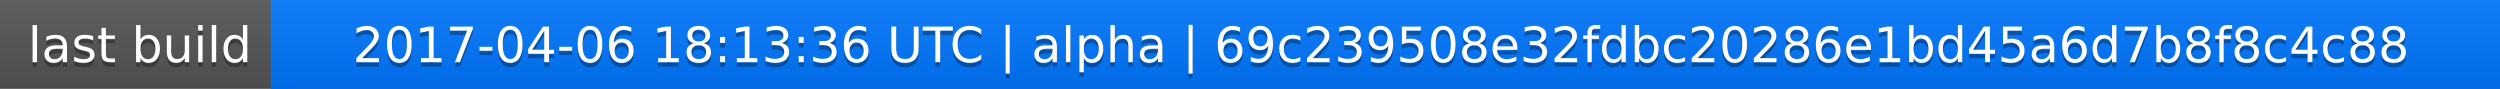
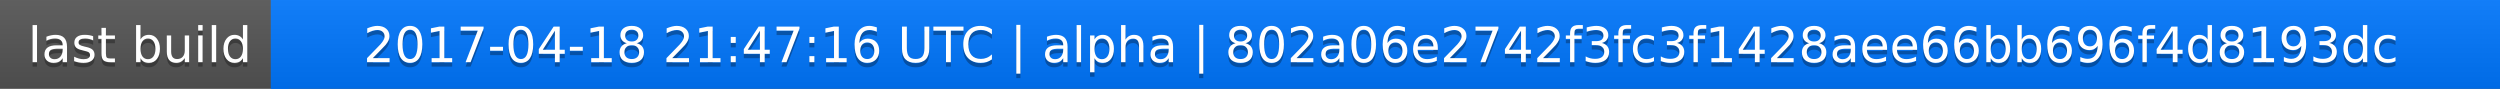
<svg xmlns="http://www.w3.org/2000/svg" width="563" height="20">
  <linearGradient id="a" x2="0" y2="100%">
    <stop offset="0" stop-color="#bbb" stop-opacity=".1" />
    <stop offset="1" stop-opacity=".1" />
  </linearGradient>
  <rect rx="0" width="563" height="20" fill="#555" />
  <rect rx="0" x="61" width="502" height="20" fill="#07f" />
  <path fill="#07f" d="M61 0h4v20h-4z" />
  <rect rx="0" width="563" height="20" fill="url(#a)" />
  <g fill="#fff" text-anchor="middle" font-family="DejaVu Sans,Verdana,Geneva,sans-serif" font-size="11">
    <text x="31.5" y="15" fill="#010101" fill-opacity=".3">last build</text>
    <text x="31.5" y="14">last build</text>
-     <text x="311" y="15" fill="#010101" fill-opacity=".3">2017-04-06 18:13:36 UTC | alpha | 69c239508e32fdbc20286e1bd45a6d7b8f8c4c88</text>
-     <text x="311" y="14">2017-04-06 18:13:36 UTC | alpha | 69c239508e32fdbc20286e1bd45a6d7b8f8c4c88</text>
+     <text x="311" y="15" fill="#010101" fill-opacity=".3">2017-04-18 21:47:16 UTC | alpha | 802a06e2742f3fc3f1428aee66bb696f4d8193dc</text>
+     <text x="311" y="14">2017-04-18 21:47:16 UTC | alpha | 802a06e2742f3fc3f1428aee66bb696f4d8193dc</text>
  </g>
</svg>
